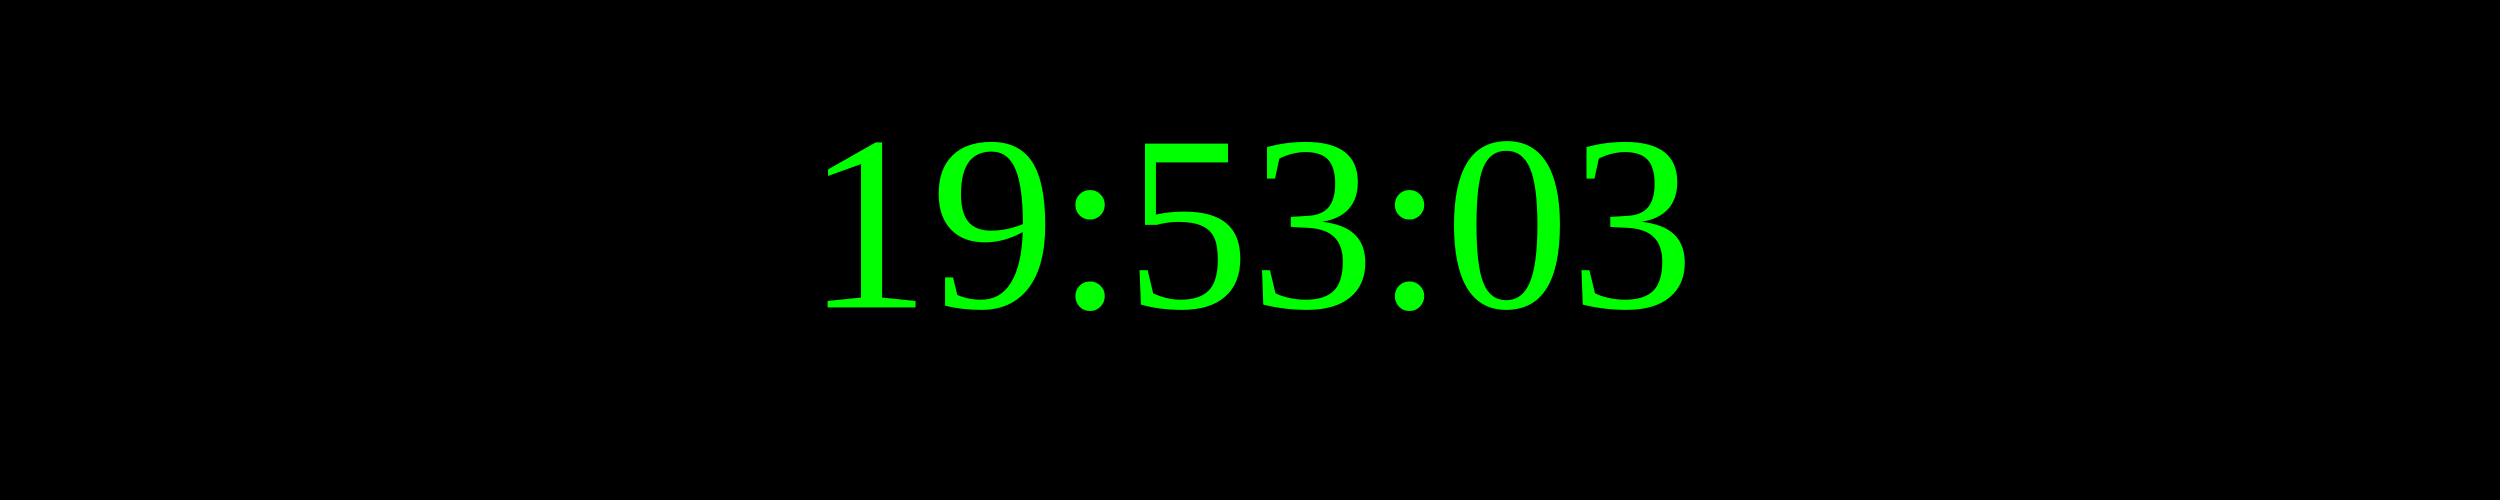
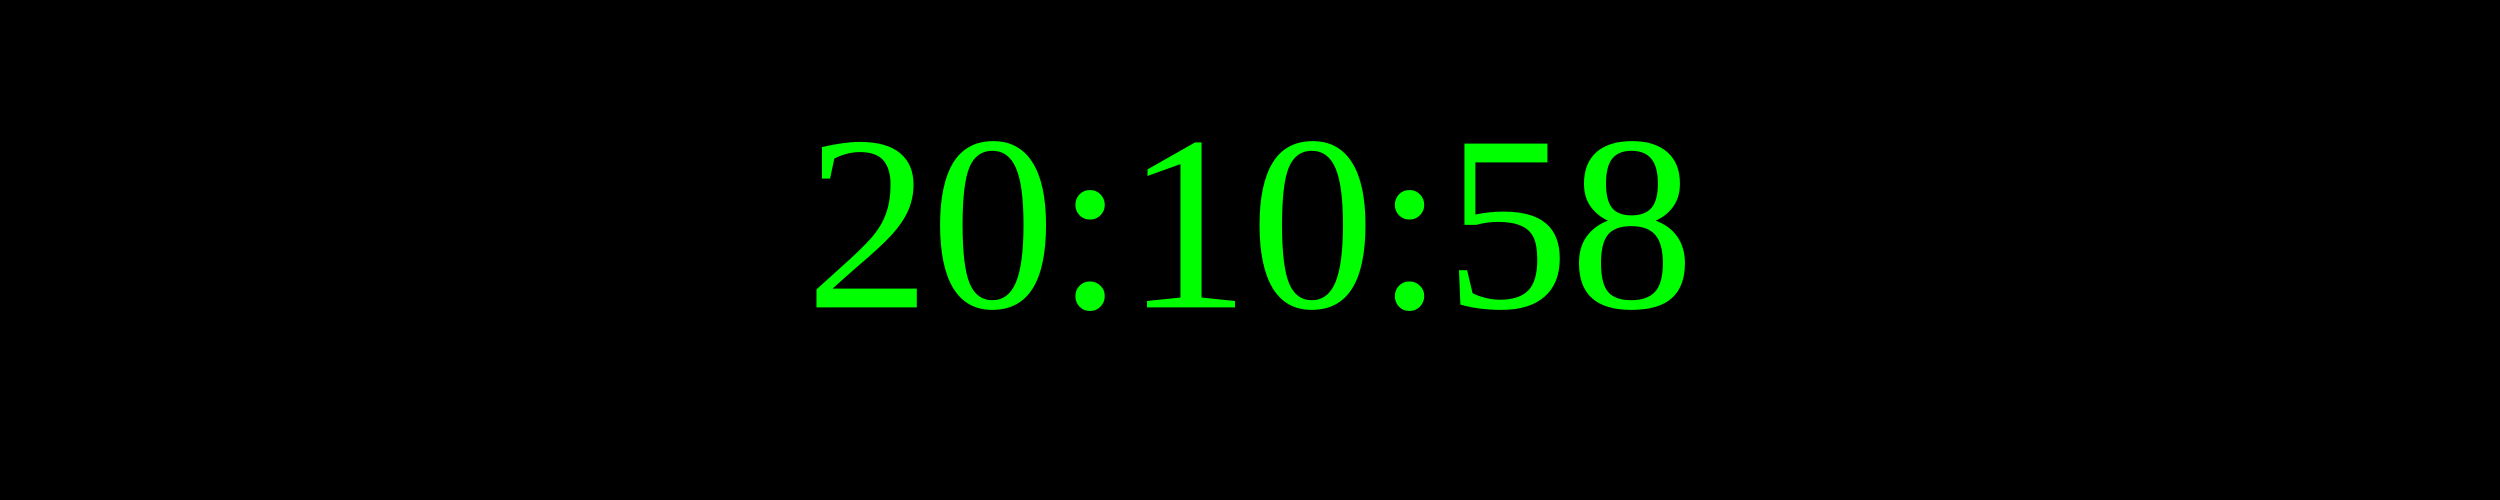
<svg xmlns="http://www.w3.org/2000/svg" width="250" height="50">
  <rect width="100%" height="100%" fill="black" />
  <text x="50%" y="50%" font-size="25" fill="lime" text-anchor="middle" dominant-baseline="middle">
- 19:53:03
+ 20:10:58
</text>
</svg>
